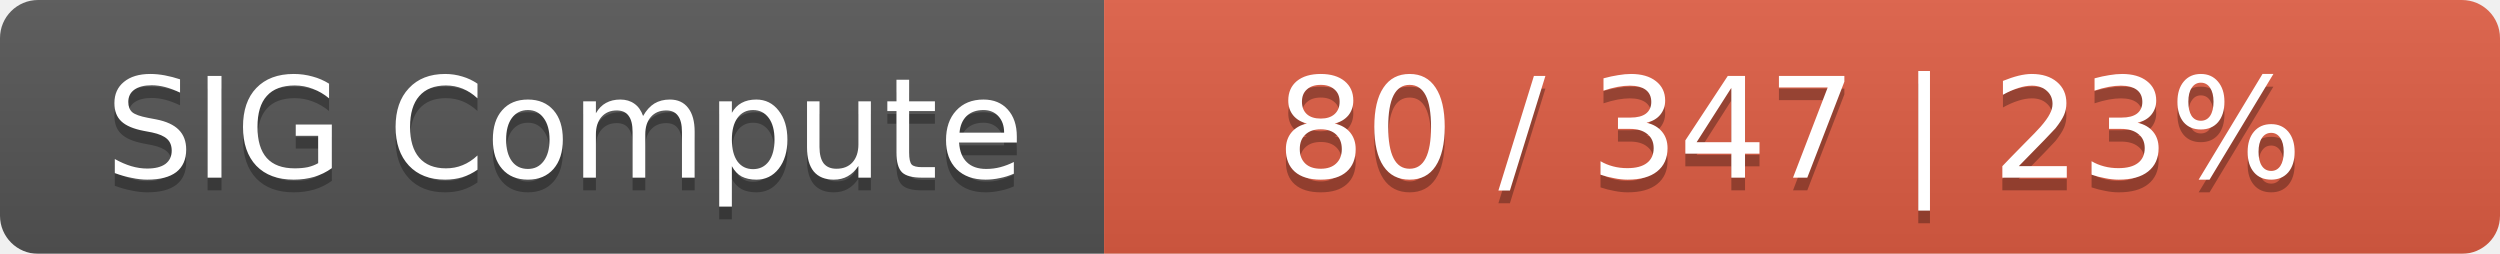
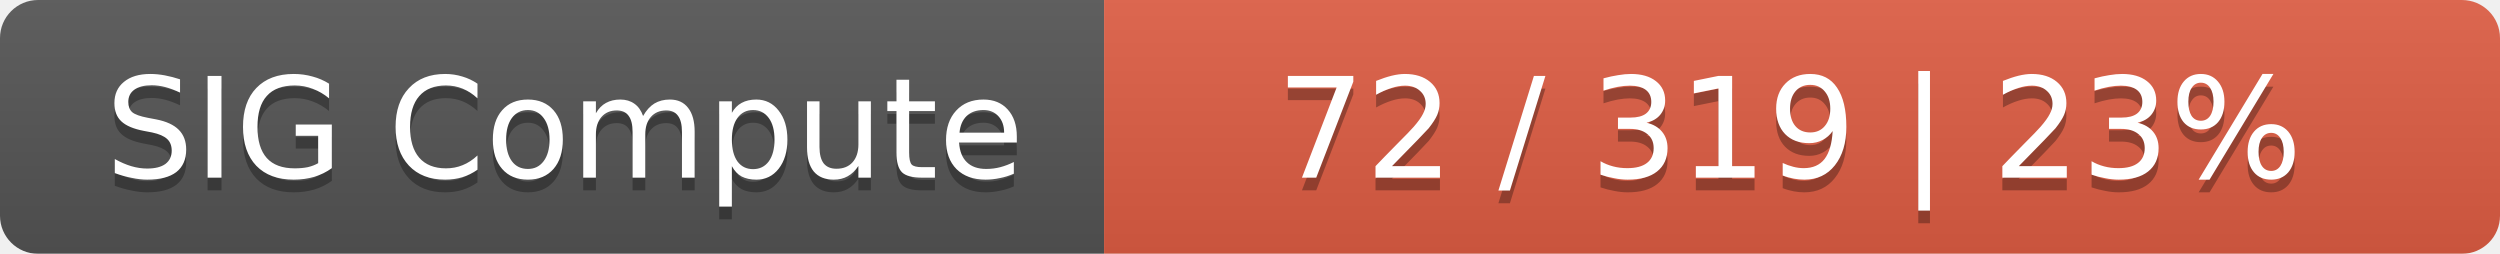
<svg xmlns="http://www.w3.org/2000/svg" width="197" height="20">
  <linearGradient id="smooth" x2="0" y2="100%">
    <stop offset="0" stop-color="#bbb" stop-opacity=".1" />
    <stop offset="1" stop-opacity=".1" />
  </linearGradient>
  <mask id="round">
    <rect width="197" height="20" rx="3" fill="#fff" />
  </mask>
  <g mask="url(#round)">
    <rect width="87" height="20" fill="#555" />
    <rect x="87" width="110" height="20" fill="#e05d44" />
    <rect width="197" height="20" fill="url(#smooth)" />
  </g>
  <g fill="#fff" text-anchor="middle" font-family="DejaVu Sans,Verdana,Geneva,sans-serif" font-size="11">
    <text x="44.5" y="15" fill="#010101" fill-opacity=".3">SIG Compute</text>
    <text x="44.5" y="14">SIG Compute</text>
-     <text x="141" y="15" fill="#010101" fill-opacity=".3">80 / 347    |    23%</text>
-     <text x="141" y="14">80 / 347    |    23%</text>
+     <text x="141" y="15" fill="#010101" fill-opacity=".3">72 / 319    |    23%</text>
+     <text x="141" y="14">72 / 319    |    23%</text>
  </g>
</svg>
